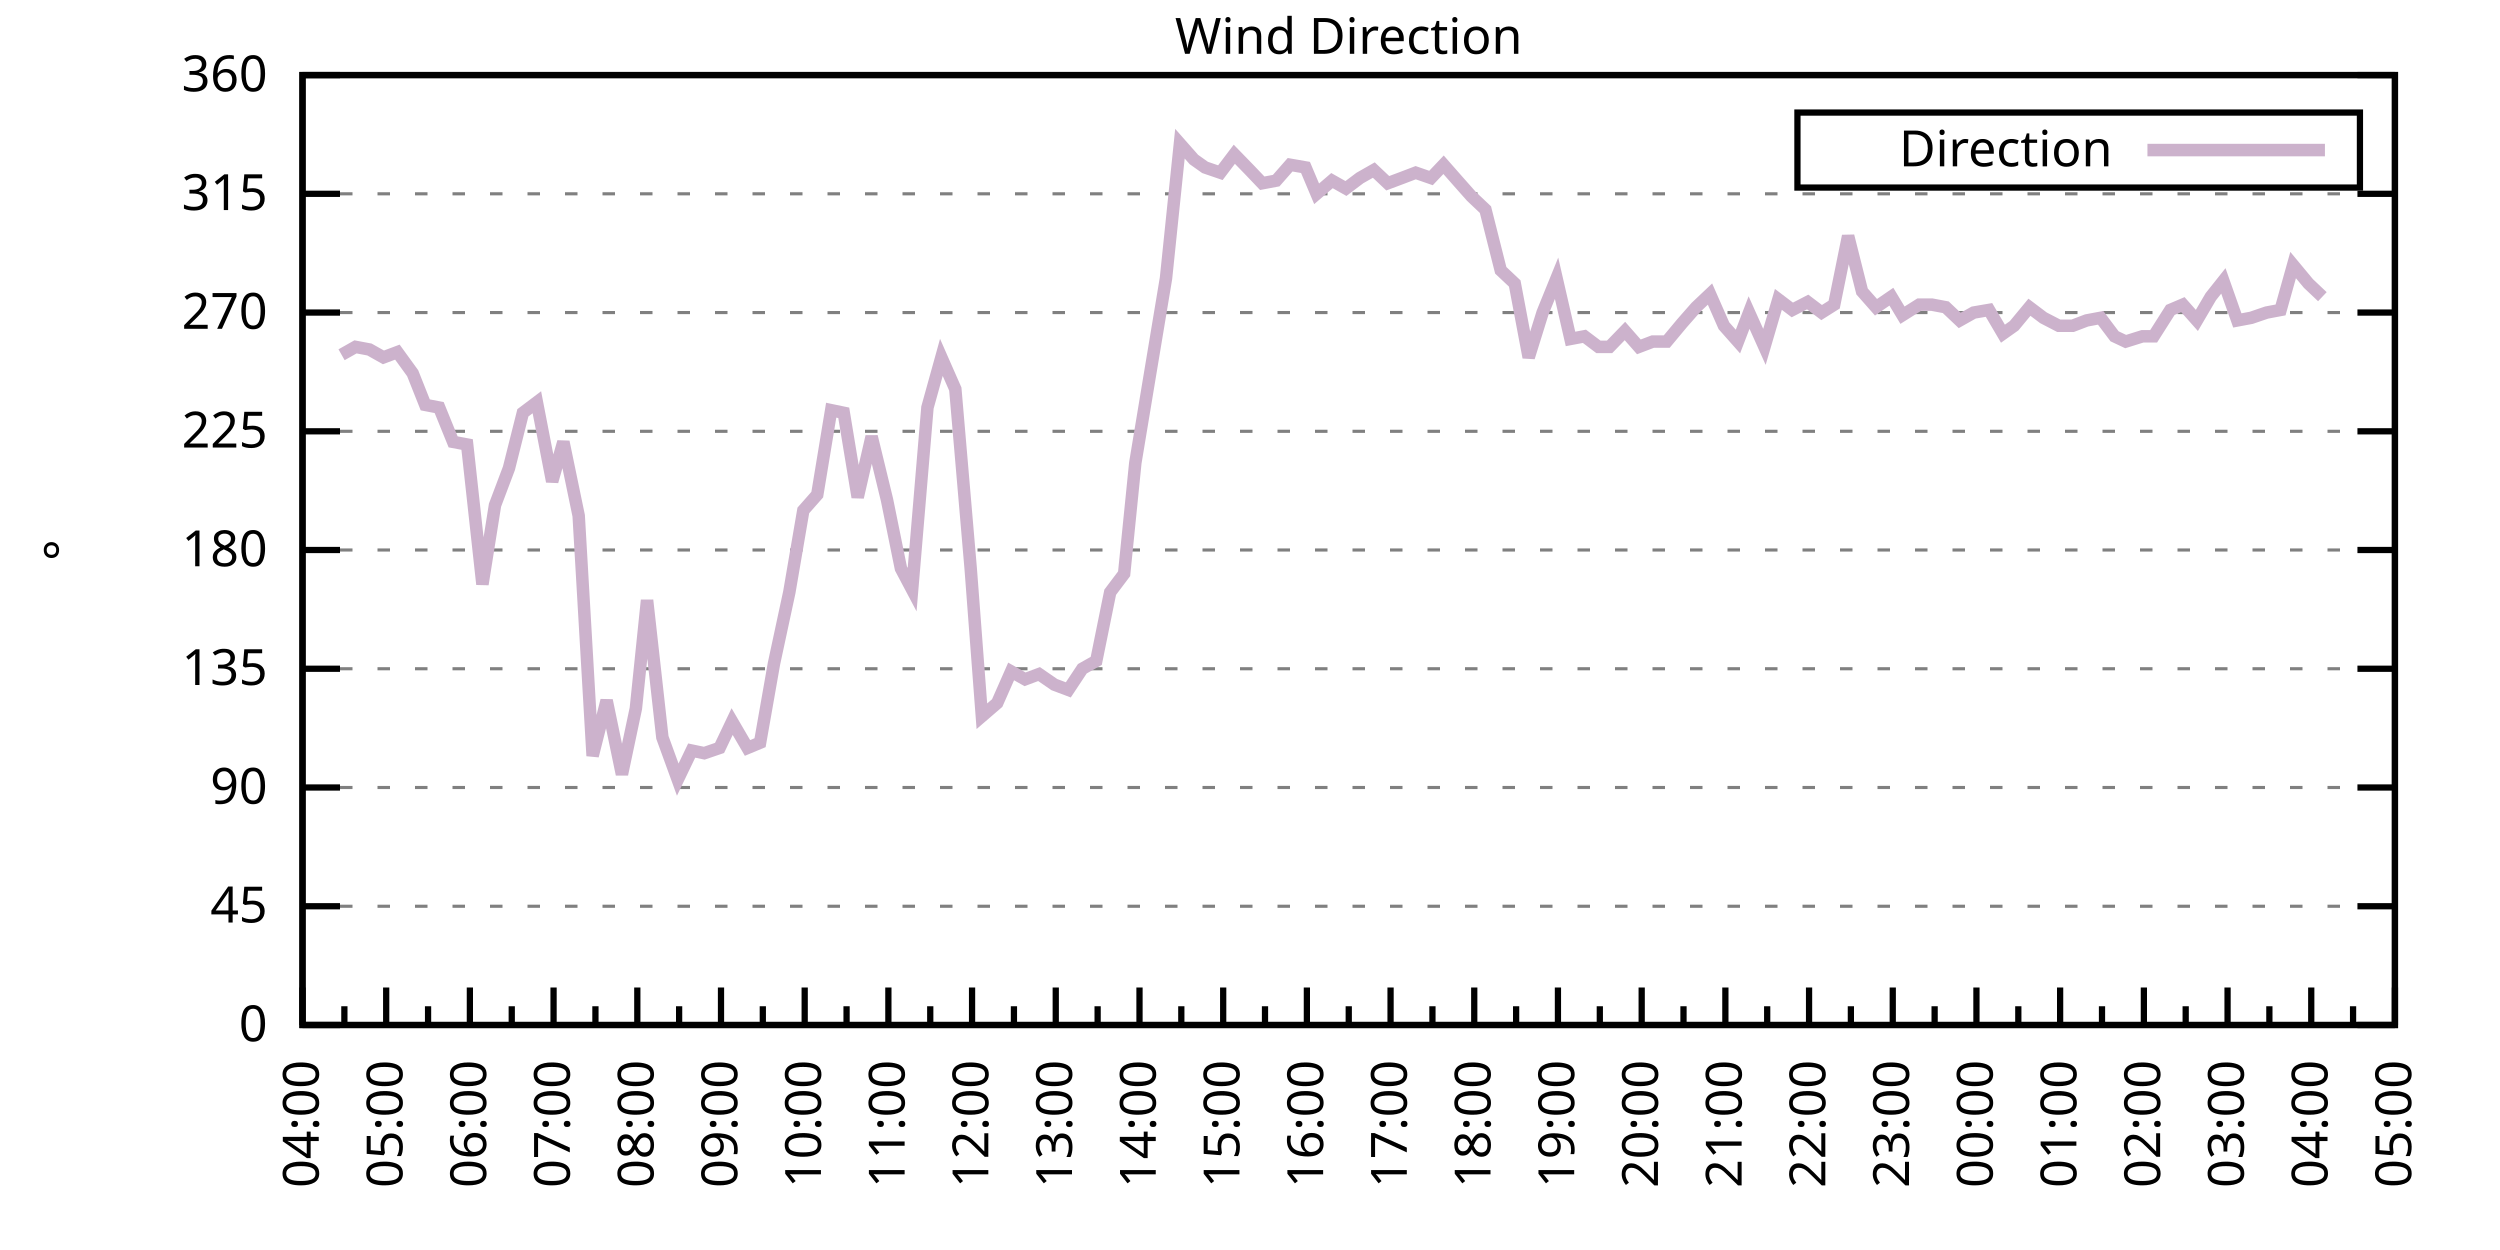
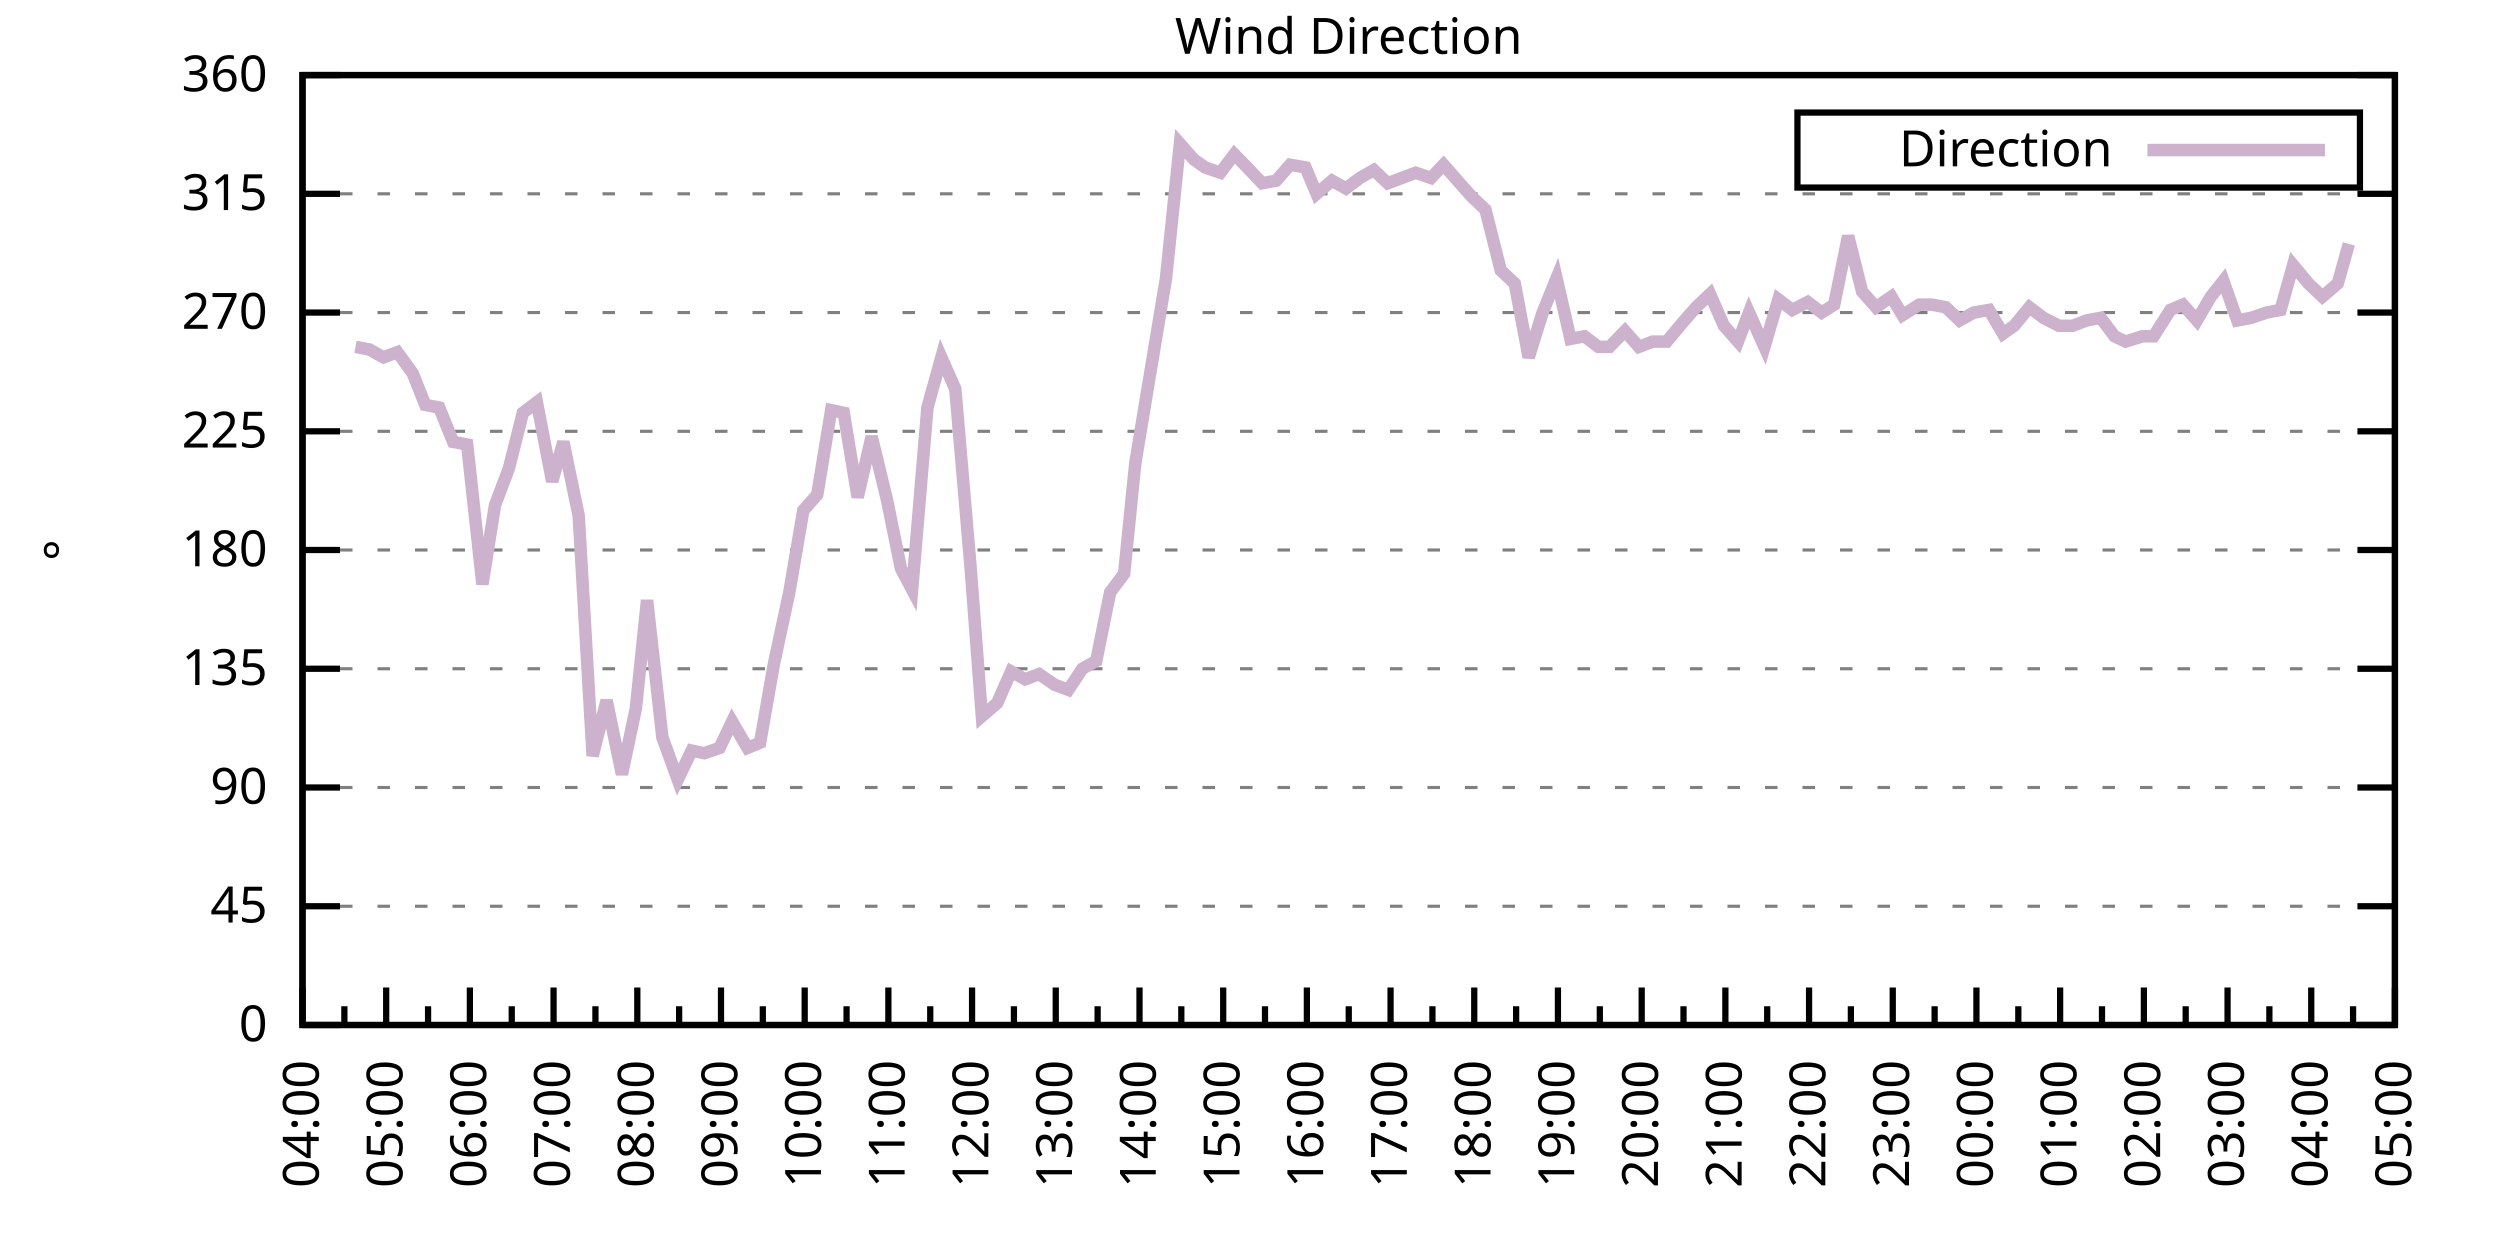
<svg xmlns="http://www.w3.org/2000/svg" xmlns:xlink="http://www.w3.org/1999/xlink" width="400" height="200" viewBox="0 0 400 200">
  <g id="gnuplot_canvas">
    <rect x="0" y="0" width="400" height="200" fill="none" />
    <defs>
      <circle id="gpDot" r="0.5" stroke-width="0.5" stroke="currentColor" />
      <path id="gpPt0" stroke-width="0.333" stroke="currentColor" d="M-1,0 h2 M0,-1 v2" />
      <path id="gpPt1" stroke-width="0.333" stroke="currentColor" d="M-1,-1 L1,1 M1,-1 L-1,1" />
      <path id="gpPt2" stroke-width="0.333" stroke="currentColor" d="M-1,0 L1,0 M0,-1 L0,1 M-1,-1 L1,1 M-1,1 L1,-1" />
      <rect id="gpPt3" stroke-width="0.333" stroke="currentColor" x="-1" y="-1" width="2" height="2" />
      <rect id="gpPt4" stroke-width="0.333" stroke="currentColor" fill="currentColor" x="-1" y="-1" width="2" height="2" />
      <circle id="gpPt5" stroke-width="0.333" stroke="currentColor" cx="0" cy="0" r="1" />
      <use xlink:href="#gpPt5" id="gpPt6" fill="currentColor" stroke="none" />
      <path id="gpPt7" stroke-width="0.333" stroke="currentColor" d="M0,-1.33 L-1.33,0.67 L1.33,0.67 z" />
      <use xlink:href="#gpPt7" id="gpPt8" fill="currentColor" stroke="none" />
      <use xlink:href="#gpPt7" id="gpPt9" stroke="currentColor" transform="rotate(180)" />
      <use xlink:href="#gpPt9" id="gpPt10" fill="currentColor" stroke="none" />
      <use xlink:href="#gpPt3" id="gpPt11" stroke="currentColor" transform="rotate(45)" />
      <use xlink:href="#gpPt11" id="gpPt12" fill="currentColor" stroke="none" />
      <path id="gpPt13" stroke-width="0.333" stroke="currentColor" d="M0,1.330 L1.265,0.411 L0.782,-1.067 L-0.782,-1.076 L-1.265,0.411 z" />
      <use xlink:href="#gpPt13" id="gpPt14" fill="currentColor" stroke="none" />
      <filter id="textbox" filterUnits="objectBoundingBox" x="0" y="0" height="1" width="1">
        <feFlood flood-color="white" flood-opacity="1" result="bgnd" />
        <feComposite in="SourceGraphic" in2="bgnd" operator="atop" />
      </filter>
      <filter id="greybox" filterUnits="objectBoundingBox" x="0" y="0" height="1" width="1">
        <feFlood flood-color="lightgrey" flood-opacity="1" result="grey" />
        <feComposite in="SourceGraphic" in2="grey" operator="atop" />
      </filter>
    </defs>
    <g fill="none" color="white" stroke="currentColor" stroke-width="1.00" stroke-linecap="butt" stroke-linejoin="miter">
</g>
    <g fill="none" color="black" stroke="currentColor" stroke-width="1.00" stroke-linecap="butt" stroke-linejoin="miter">
      <g stroke="none" shape-rendering="crispEdges">
        <polygon fill="rgb(255, 255, 255)" points="48.40,164.00 383.18,164.00 383.18,12.02 48.40,12.02 " />
      </g>
    </g>
    <g fill="none" color="black" stroke="currentColor" stroke-width="1.00" stroke-linecap="butt" stroke-linejoin="miter">
</g>
    <g fill="none" color="black" stroke="black" stroke-width="0.50" stroke-linecap="butt" stroke-linejoin="miter">
</g>
    <g fill="none" color="gray" stroke="currentColor" stroke-width="0.50" stroke-linecap="butt" stroke-linejoin="miter">
      <path stroke="gray" stroke-dasharray="2,4" class="gridline" d="M48.40,164.00 L383.19,164.00  " />
    </g>
    <g fill="none" color="gray" stroke="gray" stroke-width="1.00" stroke-linecap="butt" stroke-linejoin="miter">
</g>
    <g fill="none" color="black" stroke="currentColor" stroke-width="1.00" stroke-linecap="butt" stroke-linejoin="miter">
      <path stroke="black" d="M48.40,164.00 L54.40,164.00 M383.19,164.00 L377.19,164.00  " />
      <g transform="translate(42.80,166.60)" stroke="none" fill="black" font-family="Sans" font-size="8.00" text-anchor="end">
        <text>
          <tspan font-family="Sans"> 0</tspan>
        </text>
      </g>
    </g>
    <g fill="none" color="black" stroke="currentColor" stroke-width="1.00" stroke-linecap="butt" stroke-linejoin="miter">
</g>
    <g fill="none" color="black" stroke="black" stroke-width="0.50" stroke-linecap="butt" stroke-linejoin="miter">
</g>
    <g fill="none" color="gray" stroke="currentColor" stroke-width="0.50" stroke-linecap="butt" stroke-linejoin="miter">
      <path stroke="gray" stroke-dasharray="2,4" class="gridline" d="M48.40,145.00 L383.19,145.00  " />
    </g>
    <g fill="none" color="gray" stroke="gray" stroke-width="1.00" stroke-linecap="butt" stroke-linejoin="miter">
</g>
    <g fill="none" color="black" stroke="currentColor" stroke-width="1.00" stroke-linecap="butt" stroke-linejoin="miter">
      <path stroke="black" d="M48.40,145.00 L54.40,145.00 M383.19,145.00 L377.19,145.00  " />
      <g transform="translate(42.80,147.60)" stroke="none" fill="black" font-family="Sans" font-size="8.00" text-anchor="end">
        <text>
          <tspan font-family="Sans"> 45</tspan>
        </text>
      </g>
    </g>
    <g fill="none" color="black" stroke="currentColor" stroke-width="1.00" stroke-linecap="butt" stroke-linejoin="miter">
</g>
    <g fill="none" color="black" stroke="black" stroke-width="0.50" stroke-linecap="butt" stroke-linejoin="miter">
</g>
    <g fill="none" color="gray" stroke="currentColor" stroke-width="0.50" stroke-linecap="butt" stroke-linejoin="miter">
      <path stroke="gray" stroke-dasharray="2,4" class="gridline" d="M48.40,126.00 L383.19,126.00  " />
    </g>
    <g fill="none" color="gray" stroke="gray" stroke-width="1.00" stroke-linecap="butt" stroke-linejoin="miter">
</g>
    <g fill="none" color="black" stroke="currentColor" stroke-width="1.00" stroke-linecap="butt" stroke-linejoin="miter">
      <path stroke="black" d="M48.40,126.00 L54.40,126.00 M383.19,126.00 L377.19,126.00  " />
      <g transform="translate(42.80,128.60)" stroke="none" fill="black" font-family="Sans" font-size="8.00" text-anchor="end">
        <text>
          <tspan font-family="Sans"> 90</tspan>
        </text>
      </g>
    </g>
    <g fill="none" color="black" stroke="currentColor" stroke-width="1.00" stroke-linecap="butt" stroke-linejoin="miter">
</g>
    <g fill="none" color="black" stroke="black" stroke-width="0.50" stroke-linecap="butt" stroke-linejoin="miter">
</g>
    <g fill="none" color="gray" stroke="currentColor" stroke-width="0.50" stroke-linecap="butt" stroke-linejoin="miter">
      <path stroke="gray" stroke-dasharray="2,4" class="gridline" d="M48.40,107.00 L383.19,107.00  " />
    </g>
    <g fill="none" color="gray" stroke="gray" stroke-width="1.00" stroke-linecap="butt" stroke-linejoin="miter">
</g>
    <g fill="none" color="black" stroke="currentColor" stroke-width="1.00" stroke-linecap="butt" stroke-linejoin="miter">
      <path stroke="black" d="M48.40,107.00 L54.40,107.00 M383.19,107.00 L377.19,107.00  " />
      <g transform="translate(42.80,109.60)" stroke="none" fill="black" font-family="Sans" font-size="8.00" text-anchor="end">
        <text>
          <tspan font-family="Sans"> 135</tspan>
        </text>
      </g>
    </g>
    <g fill="none" color="black" stroke="currentColor" stroke-width="1.00" stroke-linecap="butt" stroke-linejoin="miter">
</g>
    <g fill="none" color="black" stroke="black" stroke-width="0.50" stroke-linecap="butt" stroke-linejoin="miter">
</g>
    <g fill="none" color="gray" stroke="currentColor" stroke-width="0.50" stroke-linecap="butt" stroke-linejoin="miter">
      <path stroke="gray" stroke-dasharray="2,4" class="gridline" d="M48.40,88.00 L383.19,88.00  " />
    </g>
    <g fill="none" color="gray" stroke="gray" stroke-width="1.00" stroke-linecap="butt" stroke-linejoin="miter">
</g>
    <g fill="none" color="black" stroke="currentColor" stroke-width="1.00" stroke-linecap="butt" stroke-linejoin="miter">
      <path stroke="black" d="M48.40,88.00 L54.40,88.00 M383.19,88.00 L377.19,88.00  " />
      <g transform="translate(42.80,90.60)" stroke="none" fill="black" font-family="Sans" font-size="8.00" text-anchor="end">
        <text>
          <tspan font-family="Sans"> 180</tspan>
        </text>
      </g>
    </g>
    <g fill="none" color="black" stroke="currentColor" stroke-width="1.00" stroke-linecap="butt" stroke-linejoin="miter">
</g>
    <g fill="none" color="black" stroke="black" stroke-width="0.50" stroke-linecap="butt" stroke-linejoin="miter">
</g>
    <g fill="none" color="gray" stroke="currentColor" stroke-width="0.50" stroke-linecap="butt" stroke-linejoin="miter">
      <path stroke="gray" stroke-dasharray="2,4" class="gridline" d="M48.40,69.01 L383.19,69.01  " />
    </g>
    <g fill="none" color="gray" stroke="gray" stroke-width="1.00" stroke-linecap="butt" stroke-linejoin="miter">
</g>
    <g fill="none" color="black" stroke="currentColor" stroke-width="1.00" stroke-linecap="butt" stroke-linejoin="miter">
      <path stroke="black" d="M48.40,69.01 L54.40,69.01 M383.19,69.01 L377.19,69.01  " />
      <g transform="translate(42.80,71.61)" stroke="none" fill="black" font-family="Sans" font-size="8.00" text-anchor="end">
        <text>
          <tspan font-family="Sans"> 225</tspan>
        </text>
      </g>
    </g>
    <g fill="none" color="black" stroke="currentColor" stroke-width="1.00" stroke-linecap="butt" stroke-linejoin="miter">
</g>
    <g fill="none" color="black" stroke="black" stroke-width="0.50" stroke-linecap="butt" stroke-linejoin="miter">
</g>
    <g fill="none" color="gray" stroke="currentColor" stroke-width="0.50" stroke-linecap="butt" stroke-linejoin="miter">
      <path stroke="gray" stroke-dasharray="2,4" class="gridline" d="M48.40,50.01 L383.19,50.01  " />
    </g>
    <g fill="none" color="gray" stroke="gray" stroke-width="1.00" stroke-linecap="butt" stroke-linejoin="miter">
</g>
    <g fill="none" color="black" stroke="currentColor" stroke-width="1.00" stroke-linecap="butt" stroke-linejoin="miter">
      <path stroke="black" d="M48.40,50.01 L54.40,50.01 M383.19,50.01 L377.19,50.01  " />
      <g transform="translate(42.80,52.61)" stroke="none" fill="black" font-family="Sans" font-size="8.00" text-anchor="end">
        <text>
          <tspan font-family="Sans"> 270</tspan>
        </text>
      </g>
    </g>
    <g fill="none" color="black" stroke="currentColor" stroke-width="1.00" stroke-linecap="butt" stroke-linejoin="miter">
</g>
    <g fill="none" color="black" stroke="black" stroke-width="0.50" stroke-linecap="butt" stroke-linejoin="miter">
</g>
    <g fill="none" color="gray" stroke="currentColor" stroke-width="0.50" stroke-linecap="butt" stroke-linejoin="miter">
      <path stroke="gray" stroke-dasharray="2,4" class="gridline" d="M48.40,31.01 L383.19,31.01  " />
    </g>
    <g fill="none" color="gray" stroke="gray" stroke-width="1.00" stroke-linecap="butt" stroke-linejoin="miter">
</g>
    <g fill="none" color="black" stroke="currentColor" stroke-width="1.00" stroke-linecap="butt" stroke-linejoin="miter">
      <path stroke="black" d="M48.40,31.01 L54.40,31.01 M383.19,31.01 L377.19,31.01  " />
      <g transform="translate(42.80,33.61)" stroke="none" fill="black" font-family="Sans" font-size="8.00" text-anchor="end">
        <text>
          <tspan font-family="Sans"> 315</tspan>
        </text>
      </g>
    </g>
    <g fill="none" color="black" stroke="currentColor" stroke-width="1.00" stroke-linecap="butt" stroke-linejoin="miter">
</g>
    <g fill="none" color="black" stroke="black" stroke-width="0.50" stroke-linecap="butt" stroke-linejoin="miter">
</g>
    <g fill="none" color="gray" stroke="currentColor" stroke-width="0.50" stroke-linecap="butt" stroke-linejoin="miter">
      <path stroke="gray" stroke-dasharray="2,4" class="gridline" d="M48.40,12.01 L383.19,12.01  " />
    </g>
    <g fill="none" color="gray" stroke="gray" stroke-width="1.00" stroke-linecap="butt" stroke-linejoin="miter">
</g>
    <g fill="none" color="black" stroke="currentColor" stroke-width="1.00" stroke-linecap="butt" stroke-linejoin="miter">
      <path stroke="black" d="M48.40,12.01 L54.40,12.01 M383.19,12.01 L377.19,12.01  " />
      <g transform="translate(42.80,14.61)" stroke="none" fill="black" font-family="Sans" font-size="8.00" text-anchor="end">
        <text>
          <tspan font-family="Sans"> 360</tspan>
        </text>
      </g>
    </g>
    <g fill="none" color="black" stroke="currentColor" stroke-width="1.00" stroke-linecap="butt" stroke-linejoin="miter">
      <path stroke="black" d="M48.40,164.00 L48.40,158.00  " />
      <g transform="translate(51.00,169.60) rotate(270)" stroke="none" fill="black" font-family="Sans" font-size="8.00" text-anchor="end">
        <text>
          <tspan font-family="Sans">04:00</tspan>
        </text>
      </g>
    </g>
    <g fill="none" color="black" stroke="currentColor" stroke-width="1.00" stroke-linecap="butt" stroke-linejoin="miter">
      <path stroke="black" d="M55.10,164.00 L55.10,161.00 M61.79,164.00 L61.79,158.00  " />
      <g transform="translate(64.39,169.60) rotate(270)" stroke="none" fill="black" font-family="Sans" font-size="8.00" text-anchor="end">
        <text>
          <tspan font-family="Sans">05:00</tspan>
        </text>
      </g>
    </g>
    <g fill="none" color="black" stroke="currentColor" stroke-width="1.00" stroke-linecap="butt" stroke-linejoin="miter">
      <path stroke="black" d="M68.49,164.00 L68.49,161.00 M75.18,164.00 L75.18,158.00  " />
      <g transform="translate(77.78,169.60) rotate(270)" stroke="none" fill="black" font-family="Sans" font-size="8.00" text-anchor="end">
        <text>
          <tspan font-family="Sans">06:00</tspan>
        </text>
      </g>
    </g>
    <g fill="none" color="black" stroke="currentColor" stroke-width="1.00" stroke-linecap="butt" stroke-linejoin="miter">
      <path stroke="black" d="M81.88,164.00 L81.88,161.00 M88.57,164.00 L88.57,158.00  " />
      <g transform="translate(91.17,169.60) rotate(270)" stroke="none" fill="black" font-family="Sans" font-size="8.00" text-anchor="end">
        <text>
          <tspan font-family="Sans">07:00</tspan>
        </text>
      </g>
    </g>
    <g fill="none" color="black" stroke="currentColor" stroke-width="1.00" stroke-linecap="butt" stroke-linejoin="miter">
      <path stroke="black" d="M95.27,164.00 L95.27,161.00 M101.97,164.00 L101.97,158.00  " />
      <g transform="translate(104.57,169.60) rotate(270)" stroke="none" fill="black" font-family="Sans" font-size="8.00" text-anchor="end">
        <text>
          <tspan font-family="Sans">08:00</tspan>
        </text>
      </g>
    </g>
    <g fill="none" color="black" stroke="currentColor" stroke-width="1.00" stroke-linecap="butt" stroke-linejoin="miter">
      <path stroke="black" d="M108.66,164.00 L108.66,161.00 M115.36,164.00 L115.36,158.00  " />
      <g transform="translate(117.96,169.60) rotate(270)" stroke="none" fill="black" font-family="Sans" font-size="8.00" text-anchor="end">
        <text>
          <tspan font-family="Sans">09:00</tspan>
        </text>
      </g>
    </g>
    <g fill="none" color="black" stroke="currentColor" stroke-width="1.00" stroke-linecap="butt" stroke-linejoin="miter">
      <path stroke="black" d="M122.05,164.00 L122.05,161.00 M128.75,164.00 L128.75,158.00  " />
      <g transform="translate(131.35,169.60) rotate(270)" stroke="none" fill="black" font-family="Sans" font-size="8.00" text-anchor="end">
        <text>
          <tspan font-family="Sans">10:00</tspan>
        </text>
      </g>
    </g>
    <g fill="none" color="black" stroke="currentColor" stroke-width="1.00" stroke-linecap="butt" stroke-linejoin="miter">
      <path stroke="black" d="M135.45,164.00 L135.45,161.00 M142.14,164.00 L142.14,158.00  " />
      <g transform="translate(144.74,169.60) rotate(270)" stroke="none" fill="black" font-family="Sans" font-size="8.00" text-anchor="end">
        <text>
          <tspan font-family="Sans">11:00</tspan>
        </text>
      </g>
    </g>
    <g fill="none" color="black" stroke="currentColor" stroke-width="1.00" stroke-linecap="butt" stroke-linejoin="miter">
      <path stroke="black" d="M148.84,164.00 L148.84,161.00 M155.53,164.00 L155.53,158.00  " />
      <g transform="translate(158.13,169.60) rotate(270)" stroke="none" fill="black" font-family="Sans" font-size="8.00" text-anchor="end">
        <text>
          <tspan font-family="Sans">12:00</tspan>
        </text>
      </g>
    </g>
    <g fill="none" color="black" stroke="currentColor" stroke-width="1.00" stroke-linecap="butt" stroke-linejoin="miter">
      <path stroke="black" d="M162.23,164.00 L162.23,161.00 M168.92,164.00 L168.92,158.00  " />
      <g transform="translate(171.52,169.60) rotate(270)" stroke="none" fill="black" font-family="Sans" font-size="8.00" text-anchor="end">
        <text>
          <tspan font-family="Sans">13:00</tspan>
        </text>
      </g>
    </g>
    <g fill="none" color="black" stroke="currentColor" stroke-width="1.00" stroke-linecap="butt" stroke-linejoin="miter">
      <path stroke="black" d="M175.62,164.00 L175.62,161.00 M182.32,164.00 L182.32,158.00  " />
      <g transform="translate(184.92,169.60) rotate(270)" stroke="none" fill="black" font-family="Sans" font-size="8.00" text-anchor="end">
        <text>
          <tspan font-family="Sans">14:00</tspan>
        </text>
      </g>
    </g>
    <g fill="none" color="black" stroke="currentColor" stroke-width="1.00" stroke-linecap="butt" stroke-linejoin="miter">
      <path stroke="black" d="M189.01,164.00 L189.01,161.00 M195.71,164.00 L195.71,158.00  " />
      <g transform="translate(198.31,169.60) rotate(270)" stroke="none" fill="black" font-family="Sans" font-size="8.00" text-anchor="end">
        <text>
          <tspan font-family="Sans">15:00</tspan>
        </text>
      </g>
    </g>
    <g fill="none" color="black" stroke="currentColor" stroke-width="1.00" stroke-linecap="butt" stroke-linejoin="miter">
      <path stroke="black" d="M202.40,164.00 L202.40,161.00 M209.10,164.00 L209.10,158.00  " />
      <g transform="translate(211.70,169.60) rotate(270)" stroke="none" fill="black" font-family="Sans" font-size="8.00" text-anchor="end">
        <text>
          <tspan font-family="Sans">16:00</tspan>
        </text>
      </g>
    </g>
    <g fill="none" color="black" stroke="currentColor" stroke-width="1.00" stroke-linecap="butt" stroke-linejoin="miter">
      <path stroke="black" d="M215.80,164.00 L215.80,161.00 M222.49,164.00 L222.49,158.00  " />
      <g transform="translate(225.09,169.60) rotate(270)" stroke="none" fill="black" font-family="Sans" font-size="8.00" text-anchor="end">
        <text>
          <tspan font-family="Sans">17:00</tspan>
        </text>
      </g>
    </g>
    <g fill="none" color="black" stroke="currentColor" stroke-width="1.00" stroke-linecap="butt" stroke-linejoin="miter">
      <path stroke="black" d="M229.19,164.00 L229.19,161.00 M235.88,164.00 L235.88,158.00  " />
      <g transform="translate(238.48,169.60) rotate(270)" stroke="none" fill="black" font-family="Sans" font-size="8.00" text-anchor="end">
        <text>
          <tspan font-family="Sans">18:00</tspan>
        </text>
      </g>
    </g>
    <g fill="none" color="black" stroke="currentColor" stroke-width="1.00" stroke-linecap="butt" stroke-linejoin="miter">
      <path stroke="black" d="M242.58,164.00 L242.58,161.00 M249.27,164.00 L249.27,158.00  " />
      <g transform="translate(251.87,169.60) rotate(270)" stroke="none" fill="black" font-family="Sans" font-size="8.00" text-anchor="end">
        <text>
          <tspan font-family="Sans">19:00</tspan>
        </text>
      </g>
    </g>
    <g fill="none" color="black" stroke="currentColor" stroke-width="1.00" stroke-linecap="butt" stroke-linejoin="miter">
      <path stroke="black" d="M255.97,164.00 L255.97,161.00 M262.67,164.00 L262.67,158.00  " />
      <g transform="translate(265.27,169.60) rotate(270)" stroke="none" fill="black" font-family="Sans" font-size="8.00" text-anchor="end">
        <text>
          <tspan font-family="Sans">20:00</tspan>
        </text>
      </g>
    </g>
    <g fill="none" color="black" stroke="currentColor" stroke-width="1.00" stroke-linecap="butt" stroke-linejoin="miter">
      <path stroke="black" d="M269.36,164.00 L269.36,161.00 M276.06,164.00 L276.06,158.00  " />
      <g transform="translate(278.66,169.60) rotate(270)" stroke="none" fill="black" font-family="Sans" font-size="8.00" text-anchor="end">
        <text>
          <tspan font-family="Sans">21:00</tspan>
        </text>
      </g>
    </g>
    <g fill="none" color="black" stroke="currentColor" stroke-width="1.00" stroke-linecap="butt" stroke-linejoin="miter">
      <path stroke="black" d="M282.75,164.00 L282.75,161.00 M289.45,164.00 L289.45,158.00  " />
      <g transform="translate(292.05,169.60) rotate(270)" stroke="none" fill="black" font-family="Sans" font-size="8.00" text-anchor="end">
        <text>
          <tspan font-family="Sans">22:00</tspan>
        </text>
      </g>
    </g>
    <g fill="none" color="black" stroke="currentColor" stroke-width="1.00" stroke-linecap="butt" stroke-linejoin="miter">
      <path stroke="black" d="M296.14,164.00 L296.14,161.00 M302.84,164.00 L302.84,158.00  " />
      <g transform="translate(305.44,169.60) rotate(270)" stroke="none" fill="black" font-family="Sans" font-size="8.00" text-anchor="end">
        <text>
          <tspan font-family="Sans">23:00</tspan>
        </text>
      </g>
    </g>
    <g fill="none" color="black" stroke="currentColor" stroke-width="1.00" stroke-linecap="butt" stroke-linejoin="miter">
      <path stroke="black" d="M309.54,164.00 L309.54,161.00 M316.23,164.00 L316.23,158.00  " />
      <g transform="translate(318.83,169.60) rotate(270)" stroke="none" fill="black" font-family="Sans" font-size="8.00" text-anchor="end">
        <text>
          <tspan font-family="Sans">00:00</tspan>
        </text>
      </g>
    </g>
    <g fill="none" color="black" stroke="currentColor" stroke-width="1.00" stroke-linecap="butt" stroke-linejoin="miter">
      <path stroke="black" d="M322.93,164.00 L322.93,161.00 M329.62,164.00 L329.62,158.00  " />
      <g transform="translate(332.22,169.60) rotate(270)" stroke="none" fill="black" font-family="Sans" font-size="8.00" text-anchor="end">
        <text>
          <tspan font-family="Sans">01:00</tspan>
        </text>
      </g>
    </g>
    <g fill="none" color="black" stroke="currentColor" stroke-width="1.00" stroke-linecap="butt" stroke-linejoin="miter">
      <path stroke="black" d="M336.32,164.00 L336.32,161.00 M343.02,164.00 L343.02,158.00  " />
      <g transform="translate(345.62,169.60) rotate(270)" stroke="none" fill="black" font-family="Sans" font-size="8.00" text-anchor="end">
        <text>
          <tspan font-family="Sans">02:00</tspan>
        </text>
      </g>
    </g>
    <g fill="none" color="black" stroke="currentColor" stroke-width="1.00" stroke-linecap="butt" stroke-linejoin="miter">
      <path stroke="black" d="M349.71,164.00 L349.71,161.00 M356.41,164.00 L356.41,158.00  " />
      <g transform="translate(359.01,169.60) rotate(270)" stroke="none" fill="black" font-family="Sans" font-size="8.00" text-anchor="end">
        <text>
          <tspan font-family="Sans">03:00</tspan>
        </text>
      </g>
    </g>
    <g fill="none" color="black" stroke="currentColor" stroke-width="1.00" stroke-linecap="butt" stroke-linejoin="miter">
      <path stroke="black" d="M363.10,164.00 L363.10,161.00 M369.80,164.00 L369.80,158.00  " />
      <g transform="translate(372.40,169.60) rotate(270)" stroke="none" fill="black" font-family="Sans" font-size="8.00" text-anchor="end">
        <text>
          <tspan font-family="Sans">04:00</tspan>
        </text>
      </g>
    </g>
    <g fill="none" color="black" stroke="currentColor" stroke-width="1.00" stroke-linecap="butt" stroke-linejoin="miter">
      <path stroke="black" d="M376.49,164.00 L376.49,161.00 M383.19,164.00 L383.19,158.00  " />
      <g transform="translate(385.79,169.60) rotate(270)" stroke="none" fill="black" font-family="Sans" font-size="8.00" text-anchor="end">
        <text>
          <tspan font-family="Sans">05:00</tspan>
        </text>
      </g>
    </g>
    <g fill="none" color="black" stroke="currentColor" stroke-width="1.00" stroke-linecap="butt" stroke-linejoin="miter">
</g>
    <g fill="none" color="black" stroke="currentColor" stroke-width="1.00" stroke-linecap="butt" stroke-linejoin="miter">
      <path stroke="black" d="M48.40,12.01 L48.40,164.00 L383.19,164.00 L383.19,12.01 L48.40,12.01 Z  " />
    </g>
    <g fill="none" color="black" stroke="currentColor" stroke-width="1.00" stroke-linecap="butt" stroke-linejoin="miter">
      <g transform="translate(12.80,88.01) rotate(270)" stroke="none" fill="black" font-family="Sans" font-size="8.00" text-anchor="middle">
        <text>
          <tspan font-family="Sans">°</tspan>
        </text>
      </g>
    </g>
    <g fill="none" color="black" stroke="currentColor" stroke-width="1.00" stroke-linecap="butt" stroke-linejoin="miter">
</g>
    <g fill="none" color="black" stroke="currentColor" stroke-width="1.00" stroke-linecap="butt" stroke-linejoin="miter">
      <path stroke="black" d="M287.59,30.01 L287.59,18.01 L377.59,18.01 L377.59,30.01 L287.59,30.01 Z  " />
    </g>
    <g id="Wind_direction_plot_1">
      <g fill="none" color="white" stroke="black" stroke-width="2.00" stroke-linecap="butt" stroke-linejoin="miter">
</g>
      <g fill="none" color="black" stroke="currentColor" stroke-width="2.00" stroke-linecap="butt" stroke-linejoin="miter">
        <g transform="translate(337.99,26.61)" stroke="none" fill="black" font-family="Sans" font-size="8.00" text-anchor="end">
          <text>
            <tspan font-family="Sans">Direction</tspan>
          </text>
        </g>
      </g>
      <g fill="none" color="black" stroke="currentColor" stroke-width="2.00" stroke-linecap="butt" stroke-linejoin="miter">
-         <path stroke="rgb(204, 178, 204)" d="M343.59,24.01 L371.99,24.01 M54.65,56.76 L56.88,55.50 L59.11,55.92 L61.35,57.18 L63.58,56.34 L66.03,59.72   L68.04,64.78 L70.27,65.21 L72.50,70.70 L74.74,71.12 L77.19,93.49 L79.20,80.83 L81.43,74.92 L83.66,66.05   L85.90,64.36 L88.35,77.03 L90.14,70.70 L92.59,82.52 L94.82,120.94 L97.06,112.07 L99.51,123.89 L101.74,113.34   L103.53,96.03 L105.98,117.98 L108.44,124.74 L110.67,120.09 L112.68,120.51 L115.13,119.67 L117.14,115.45 L119.60,119.67   L121.61,118.83 L123.84,106.16 L126.29,94.76 L128.53,81.67 L130.76,79.14 L132.99,65.63 L135.00,66.05 L137.23,79.56   L139.46,69.85 L141.92,79.98 L144.15,90.96 L145.94,94.34 L148.39,65.21 L150.62,57.18 L152.85,62.25 L155.31,90.96   L157.10,114.60 L159.55,112.49 L161.78,107.43 L164.01,108.69 L166.25,107.85 L168.70,109.54 L170.93,110.38 L173.17,107.00   L175.40,105.74 L177.63,94.76 L179.86,91.80 L181.65,74.07 L184.10,59.30 L186.56,44.52 L188.79,22.99 L191.02,25.52   L192.81,26.79 L195.26,27.63 L197.49,24.68 L199.95,27.21 L201.96,29.32 L204.19,28.90 L206.42,26.36 L208.88,26.79   L210.66,31.01 L213.12,28.90 L215.35,30.16 L217.58,28.48 L219.81,27.21 L222.04,29.32 L224.28,28.48 L226.51,27.63   L228.96,28.48 L230.97,26.36 L233.20,28.90 L235.44,31.43 L237.67,33.54 L240.12,43.25 L242.36,45.36 L244.59,57.18   L246.82,50.01 L249.05,44.52 L251.28,54.23 L253.51,53.81 L255.75,55.50 L257.53,55.50 L259.99,52.96 L262.22,55.50   L264.45,54.65 L266.68,54.65 L269.14,51.70 L271.37,49.16 L273.60,47.05 L275.83,52.12 L278.07,54.65 L279.85,50.01   L282.31,55.50 L284.54,47.90 L286.77,49.59 L289.23,48.32 L291.46,50.01 L293.47,48.74 L295.70,37.76 L297.93,46.63   L300.16,49.16 L302.62,47.47 L304.40,50.43 L307.08,48.74 L309.09,48.74 L311.32,49.16 L313.55,51.27 L315.79,50.01   L318.24,49.59 L320.47,53.39 L322.26,52.12 L324.71,49.16 L326.95,50.85 L329.40,52.12 L331.63,52.12 L333.86,51.27   L336.10,50.85 L338.33,53.81 L340.11,54.65 L342.79,53.81 L344.58,53.81 L347.26,49.59 L349.26,48.74 L351.50,51.27   L353.73,47.47 L355.74,44.94 L357.97,51.27 L360.20,50.85 L362.66,50.01 L364.89,49.59 L366.90,42.41 L369.35,45.36   L371.58,47.47  " />
+         <path stroke="rgb(204, 178, 204)" d="M343.59,24.01 L371.99,24.01 M56.88,55.50 L59.11,55.92 L61.35,57.18 L63.58,56.34 L66.03,59.72 L68.04,64.78   L70.27,65.21 L72.50,70.70 L74.74,71.12 L77.19,93.49 L79.20,80.83 L81.43,74.92 L83.66,66.05 L85.90,64.36   L88.35,77.03 L90.14,70.70 L92.59,82.52 L94.82,120.94 L97.06,112.07 L99.51,123.89 L101.74,113.34 L103.53,96.03   L105.98,117.98 L108.44,124.74 L110.67,120.09 L112.68,120.51 L115.13,119.67 L117.14,115.45 L119.60,119.67 L121.61,118.83   L123.84,106.16 L126.29,94.76 L128.53,81.67 L130.76,79.14 L132.99,65.63 L135.00,66.05 L137.23,79.56 L139.46,69.85   L141.92,79.98 L144.15,90.96 L145.94,94.34 L148.39,65.21 L150.62,57.18 L152.85,62.25 L155.31,90.96 L157.10,114.60   L159.55,112.49 L161.78,107.43 L164.01,108.69 L166.25,107.85 L168.70,109.54 L170.93,110.38 L173.17,107.00 L175.40,105.74   L177.63,94.76 L179.86,91.80 L181.65,74.07 L184.10,59.30 L186.56,44.52 L188.79,22.99 L191.02,25.52 L192.81,26.79   L195.26,27.63 L197.49,24.68 L199.95,27.21 L201.96,29.32 L204.19,28.90 L206.42,26.36 L208.88,26.79 L210.66,31.01   L213.12,28.90 L215.35,30.16 L217.58,28.48 L219.81,27.21 L222.04,29.32 L224.28,28.48 L226.51,27.63 L228.96,28.48   L230.97,26.36 L233.20,28.90 L235.44,31.43 L237.67,33.54 L240.12,43.25 L242.36,45.36 L244.59,57.18 L246.82,50.01   L249.05,44.52 L251.28,54.23 L253.51,53.81 L255.75,55.50 L257.53,55.50 L259.99,52.96 L262.22,55.50 L264.45,54.65   L266.68,54.65 L269.14,51.70 L271.37,49.16 L273.60,47.05 L275.83,52.12 L278.07,54.65 L279.85,50.01 L282.31,55.50   L284.54,47.90 L286.77,49.59 L289.23,48.32 L291.46,50.01 L293.47,48.74 L295.70,37.76 L297.93,46.63 L300.16,49.16   L302.62,47.47 L304.40,50.43 L307.08,48.74 L309.09,48.74 L311.32,49.16 L313.55,51.27 L315.79,50.01 L318.24,49.59   L320.47,53.39 L322.26,52.12 L324.71,49.16 L326.95,50.85 L329.40,52.12 L331.63,52.12 L333.86,51.27 L336.10,50.85   L338.33,53.81 L340.11,54.65 L342.79,53.81 L344.58,53.81 L347.26,49.59 L349.26,48.74 L351.50,51.27 L353.73,47.47   L355.74,44.94 L357.97,51.27 L360.20,50.85 L362.66,50.01 L364.89,49.59 L366.90,42.41 L369.35,45.36 L371.58,47.47   L374.04,45.36 L375.82,39.03  " />
      </g>
    </g>
    <g fill="none" color="black" stroke="currentColor" stroke-width="2.00" stroke-linecap="butt" stroke-linejoin="miter">
</g>
    <g fill="none" color="black" stroke="black" stroke-width="1.00" stroke-linecap="butt" stroke-linejoin="miter">
</g>
    <g fill="none" color="black" stroke="currentColor" stroke-width="1.00" stroke-linecap="butt" stroke-linejoin="miter">
      <path stroke="black" d="M48.40,12.01 L48.40,164.00 L383.19,164.00 L383.19,12.01 L48.40,12.01 Z  " />
    </g>
    <g fill="none" color="black" stroke="currentColor" stroke-width="1.00" stroke-linecap="butt" stroke-linejoin="miter">
      <g transform="translate(215.79,8.61)" stroke="none" fill="black" font-family="Sans" font-size="8.00" text-anchor="middle">
        <text>
          <tspan font-family="Sans">Wind Direction</tspan>
        </text>
      </g>
    </g>
    <g fill="none" color="black" stroke="currentColor" stroke-width="1.00" stroke-linecap="butt" stroke-linejoin="miter">
</g>
  </g>
</svg>
